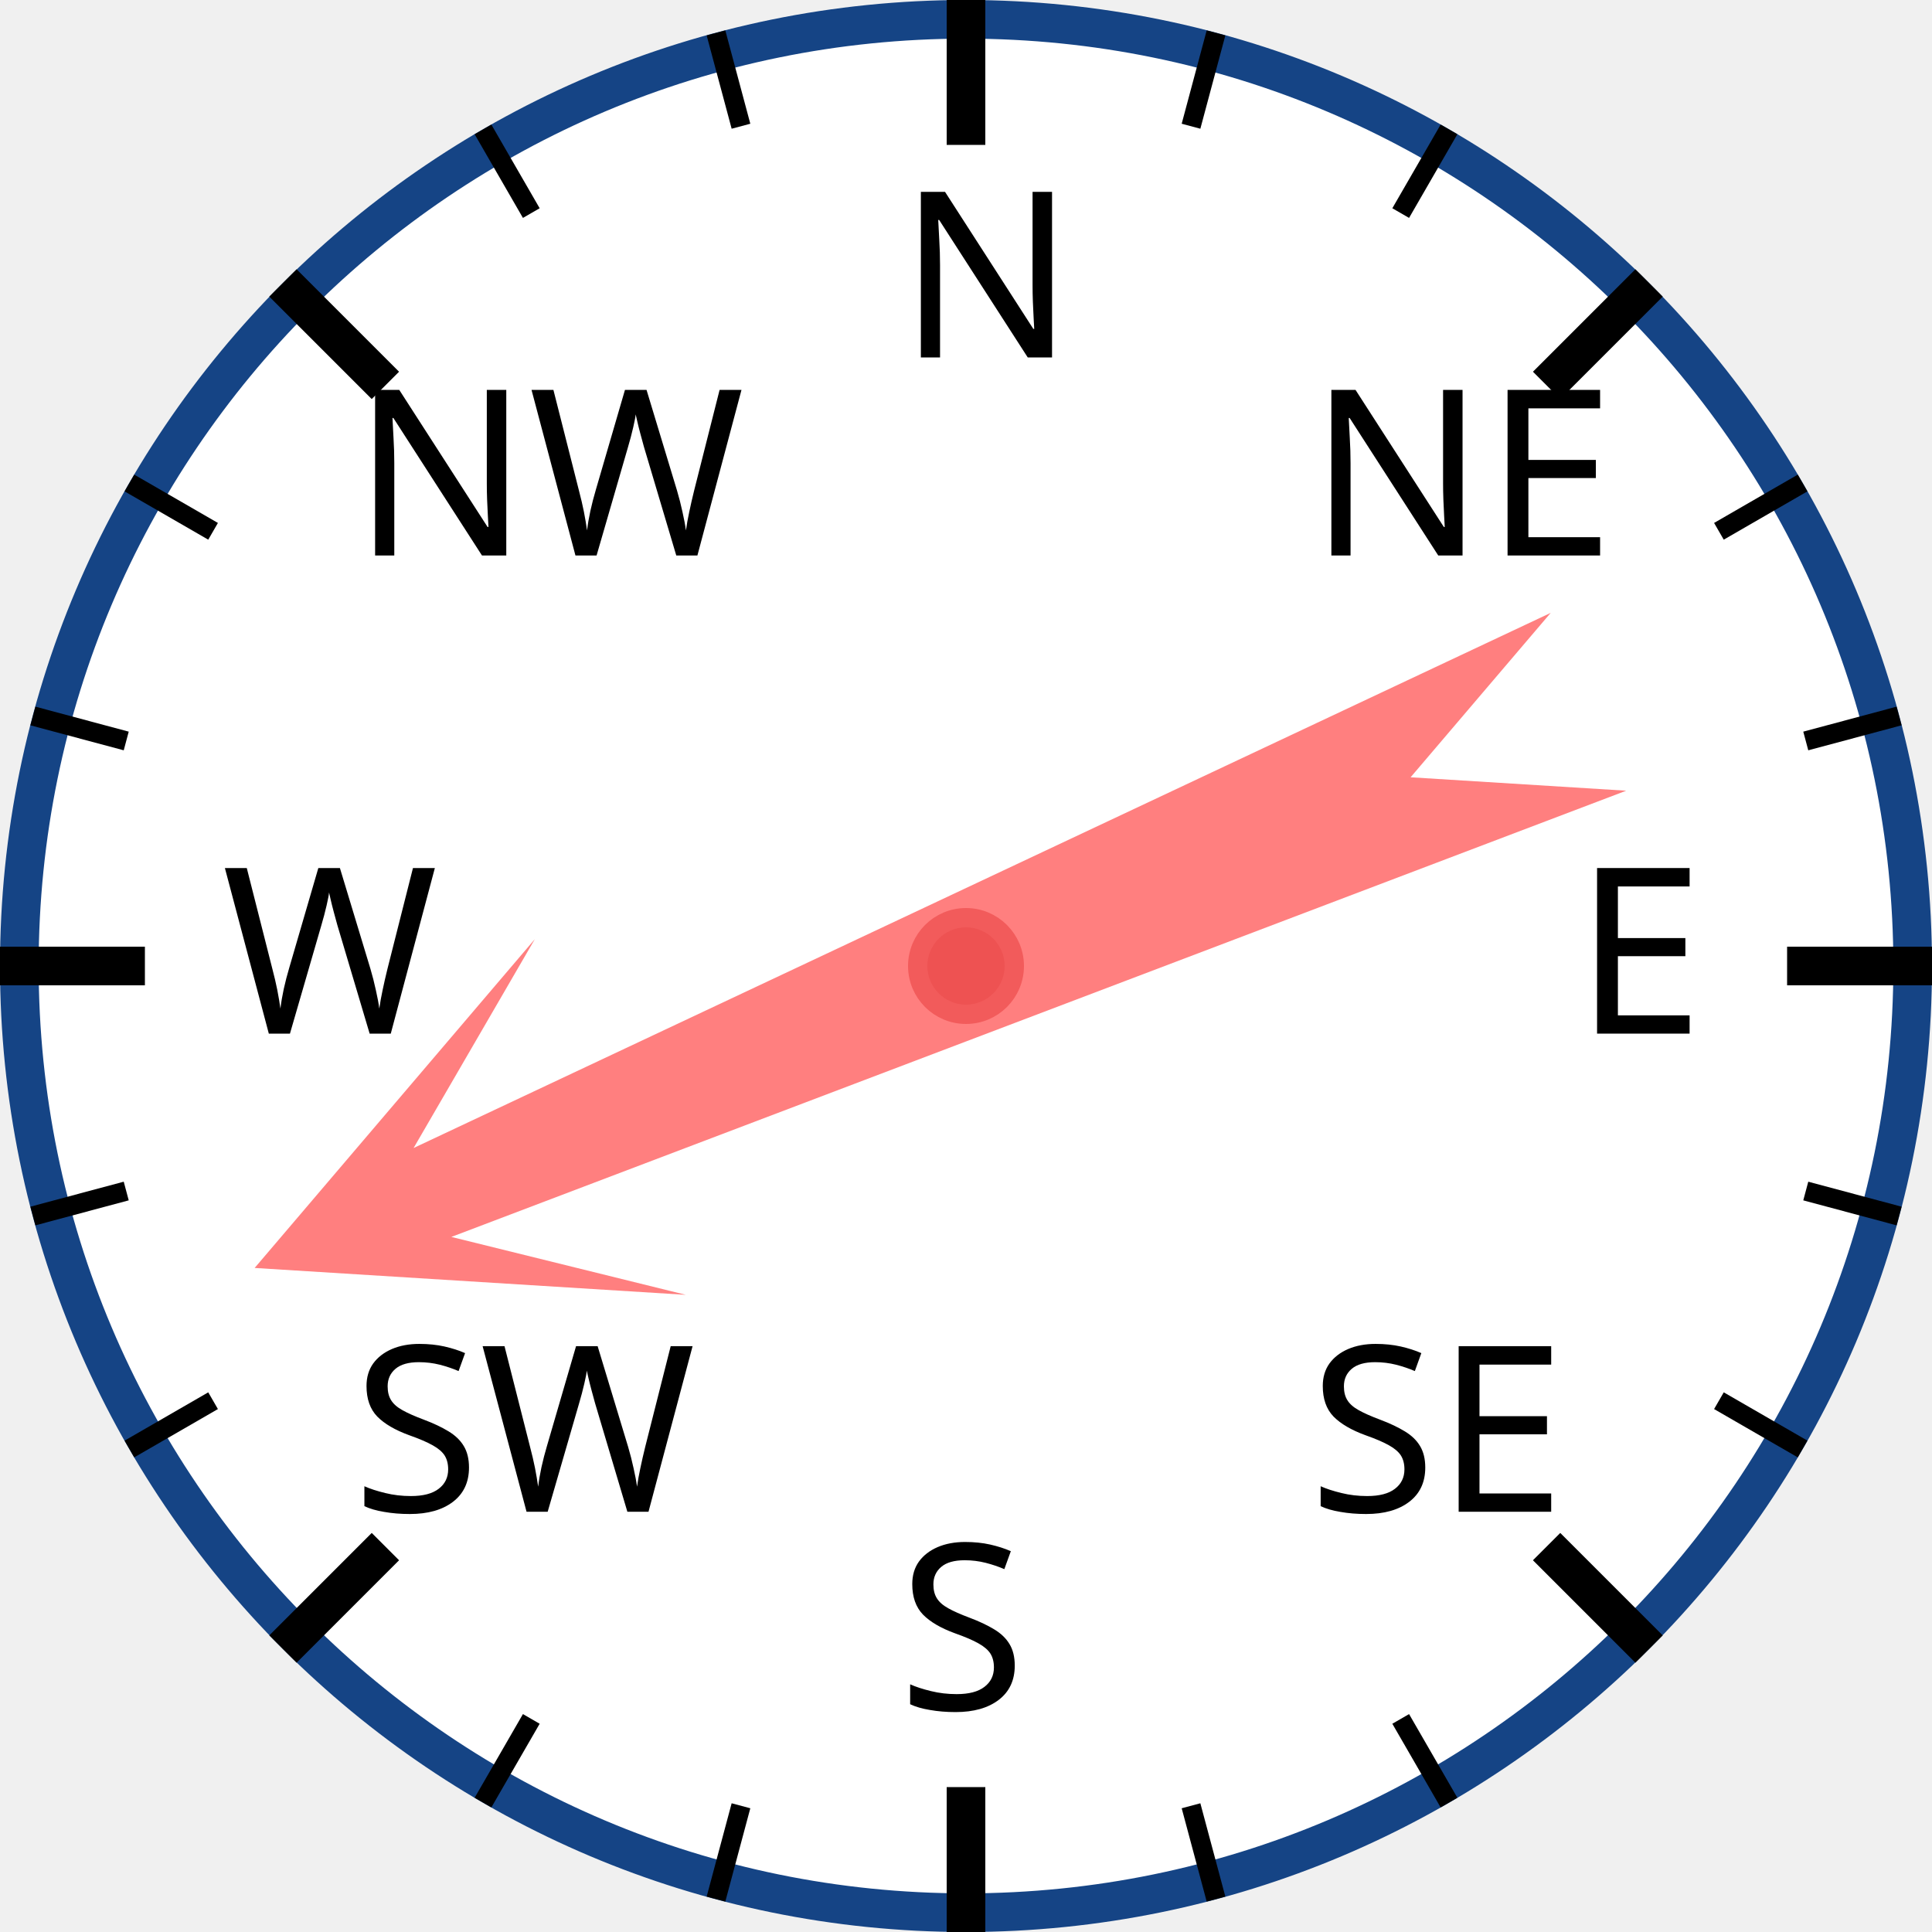
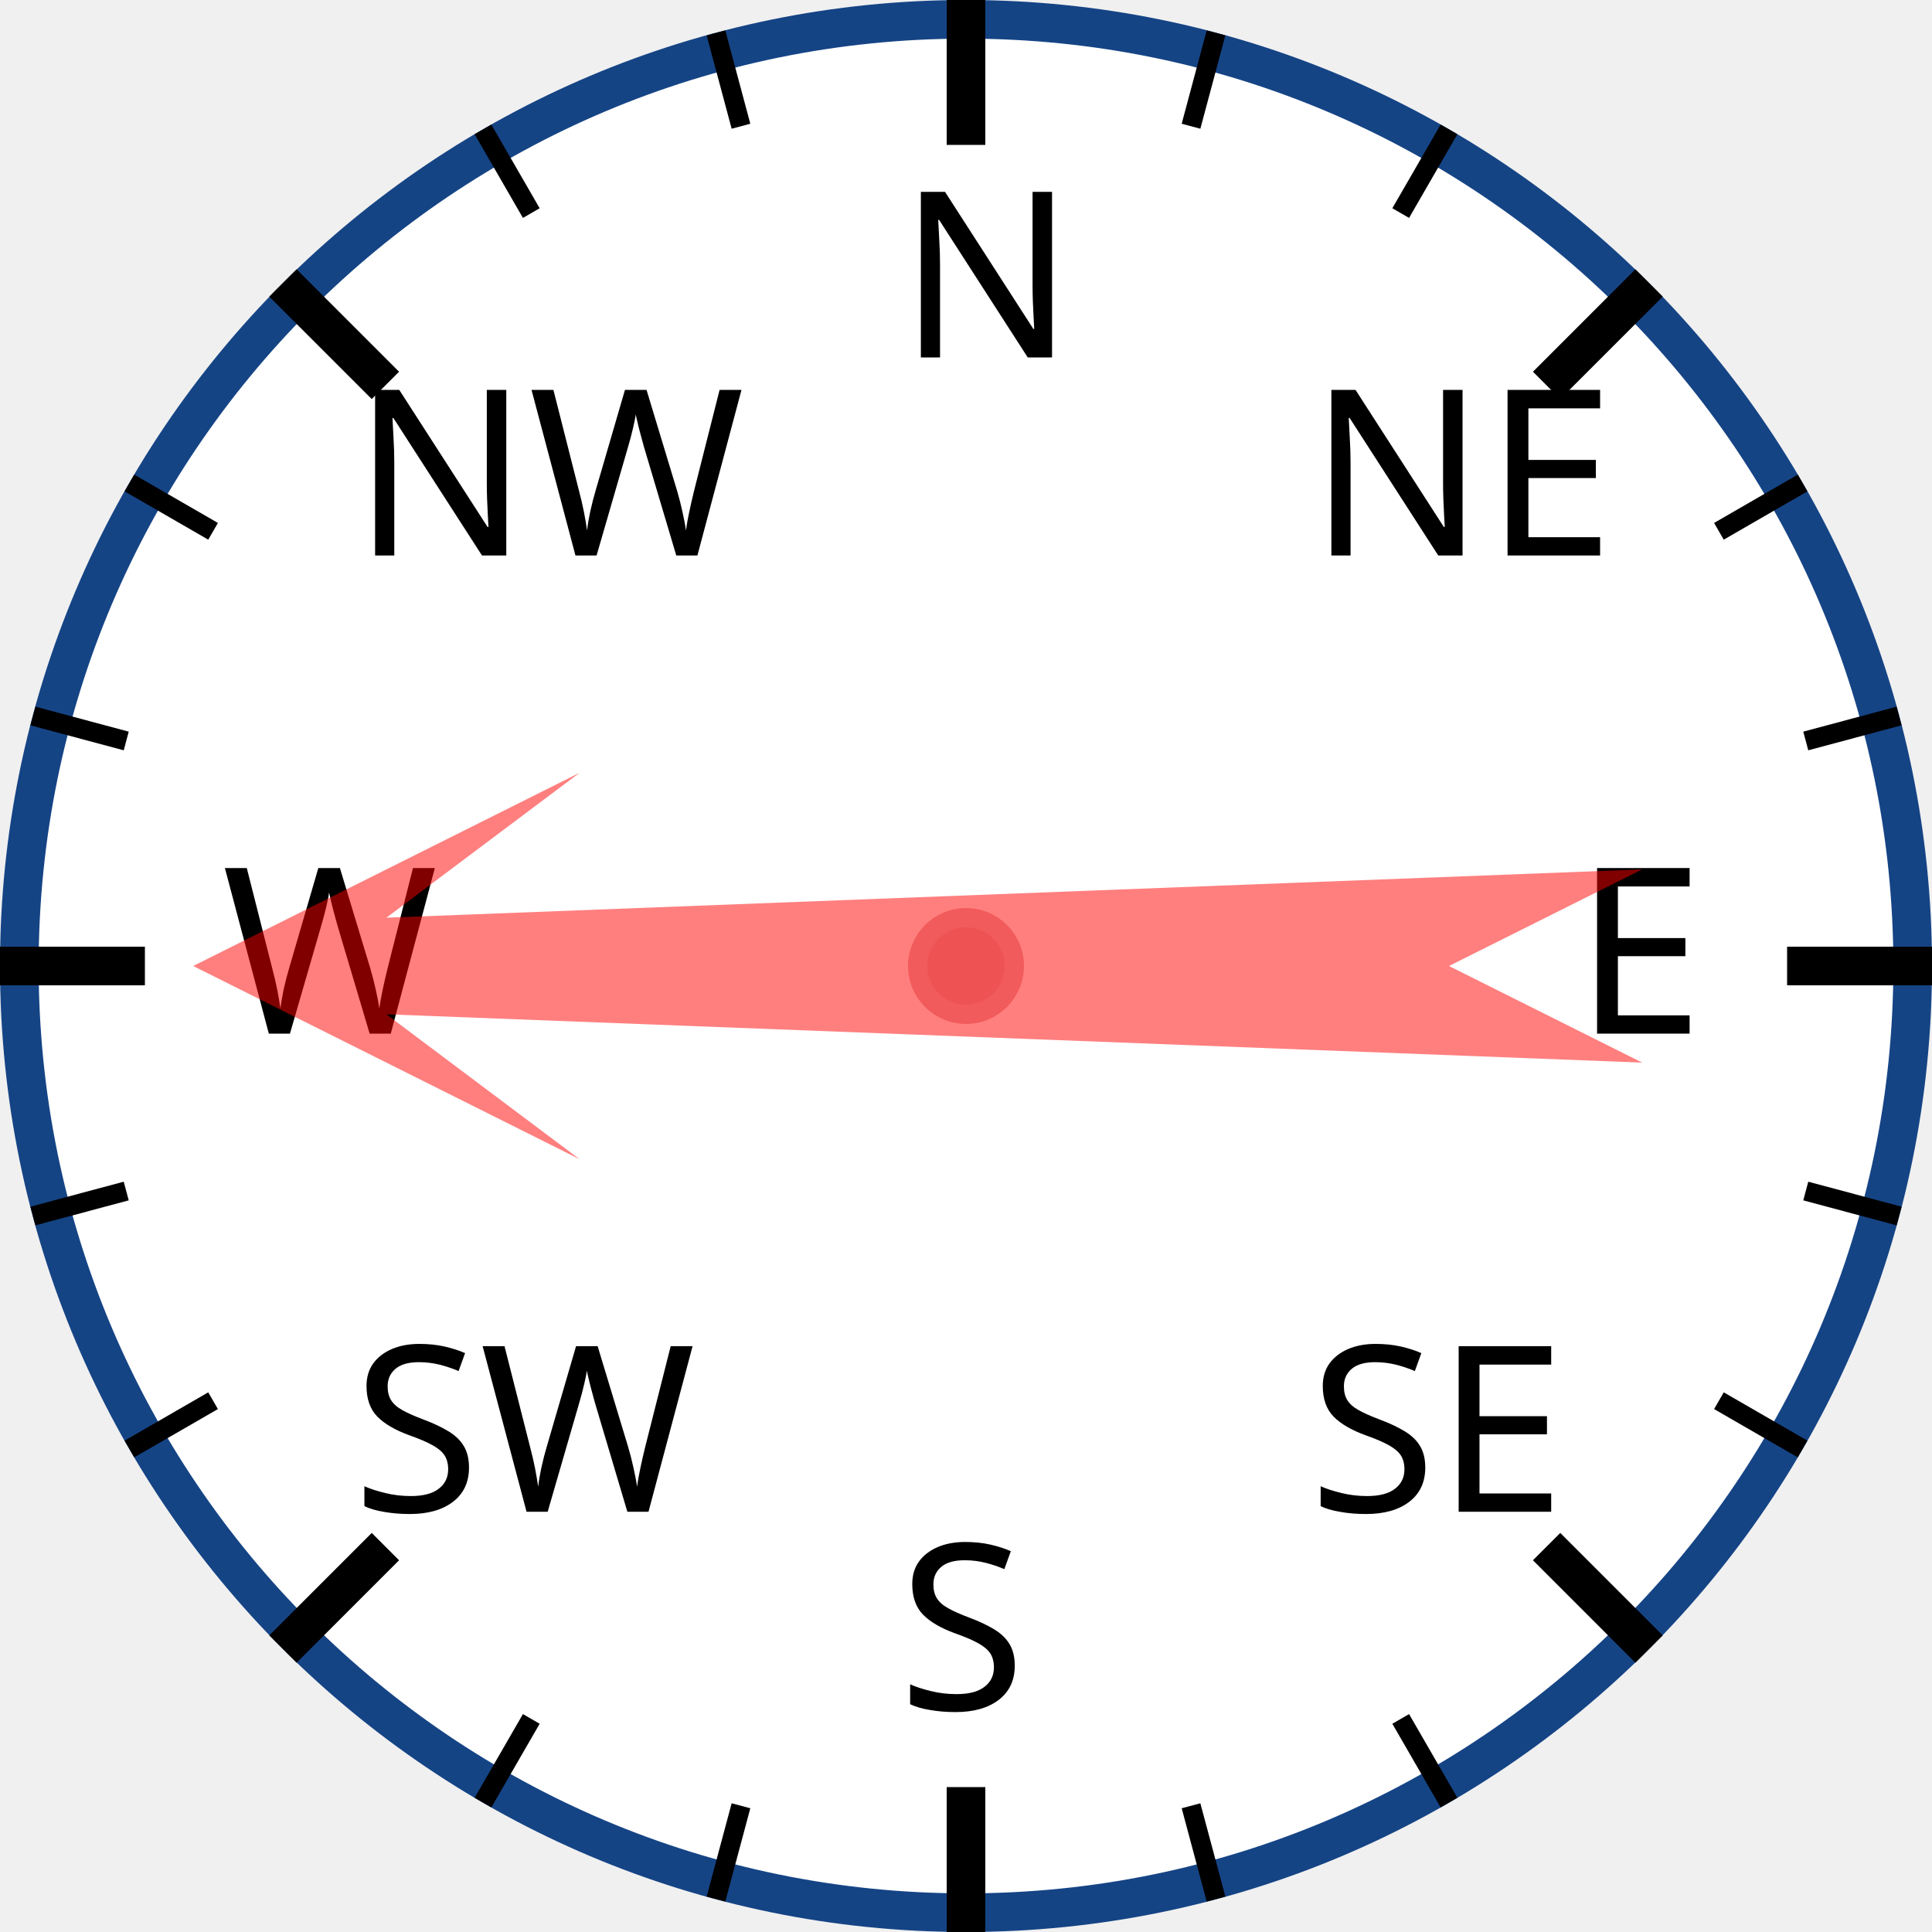
<svg xmlns="http://www.w3.org/2000/svg" width="120px" height="120px" viewBox="0 0 200 200">
  <circle cx="100" cy="100" r="98" style="fill: white; stroke: #154485; stroke-width: 4;" />
  <text x="93.0" y="37.0" style="font-family: sans-serif; font-size: 18pt;">N</text>
  <line x1="100.0" y1="0.0" x2="100.0" y2="15.0" style="stroke: black; stroke-width: 4;" />
  <line x1="74.118" y1="3.407" x2="76.706" y2="13.067" style="stroke: black; stroke-width: 2;" />
  <line x1="50" y1="13.397" x2="55" y2="22.058" style="stroke: black; stroke-width: 2;" />
  <text x="36.503" y="57.503" style="font-family: sans-serif; font-size: 18pt;">NW</text>
  <line x1="29.289" y1="29.289" x2="39.896" y2="39.896" style="stroke: black; stroke-width: 4;" />
  <line x1="13.397" y1="50" x2="22.058" y2="55" style="stroke: black; stroke-width: 2;" />
  <line x1="3.407" y1="74.118" x2="13.067" y2="76.706" style="stroke: black; stroke-width: 2;" />
  <text x="23.0" y="107.0" style="font-family: sans-serif; font-size: 18pt;">W</text>
  <line x1="0.0" y1="100.0" x2="15.0" y2="100.0" style="stroke: black; stroke-width: 4;" />
  <line x1="3.407" y1="125.882" x2="13.067" y2="123.294" style="stroke: black; stroke-width: 2;" />
  <line x1="13.397" y1="150" x2="22.058" y2="145" style="stroke: black; stroke-width: 2;" />
  <text x="36.503" y="156.497" style="font-family: sans-serif; font-size: 18pt;">SW</text>
  <line x1="29.289" y1="170.711" x2="39.896" y2="160.104" style="stroke: black; stroke-width: 4;" />
  <line x1="50" y1="186.603" x2="55" y2="177.942" style="stroke: black; stroke-width: 2;" />
  <line x1="74.118" y1="196.593" x2="76.706" y2="186.933" style="stroke: black; stroke-width: 2;" />
  <text x="93" y="177.0" style="font-family: sans-serif; font-size: 18pt;">S</text>
  <line x1="100" y1="200.0" x2="100" y2="185.0" style="stroke: black; stroke-width: 4;" />
  <line x1="125.882" y1="196.593" x2="123.294" y2="186.933" style="stroke: black; stroke-width: 2;" />
  <line x1="150.0" y1="186.603" x2="145.0" y2="177.942" style="stroke: black; stroke-width: 2;" />
  <text x="135.497" y="156.497" style="font-family: sans-serif; font-size: 18pt;">SE</text>
  <line x1="170.711" y1="170.711" x2="160.104" y2="160.104" style="stroke: black; stroke-width: 4;" />
  <line x1="186.603" y1="150" x2="177.942" y2="145" style="stroke: black; stroke-width: 2;" />
  <line x1="196.593" y1="125.882" x2="186.933" y2="123.294" style="stroke: black; stroke-width: 2;" />
  <text x="163.0" y="107" style="font-family: sans-serif; font-size: 18pt;">E</text>
  <line x1="200.0" y1="100" x2="185.0" y2="100" style="stroke: black; stroke-width: 4;" />
  <line x1="196.593" y1="74.118" x2="186.933" y2="76.706" style="stroke: black; stroke-width: 2;" />
  <line x1="186.603" y1="50" x2="177.942" y2="55" style="stroke: black; stroke-width: 2;" />
  <text x="135.497" y="57.503" style="font-family: sans-serif; font-size: 18pt;">NE</text>
  <line x1="170.711" y1="29.289" x2="160.104" y2="39.896" style="stroke: black; stroke-width: 4;" />
  <line x1="150" y1="13.397" x2="145" y2="22.058" style="stroke: black; stroke-width: 2;" />
  <line x1="125.882" y1="3.407" x2="123.294" y2="13.067" style="stroke: black; stroke-width: 2;" />
-   <polygon points="100 20 120 60 105 40 110 170 100 150 90 170 95 40 80 60" style="fill: red; fill-opacity: 0.5;" transform="rotate(247,100,100)" />
+   <polygon points="100 20 120 60 105 40 110 170 100 150 90 170 95 40 80 60" style="fill: red; fill-opacity: 0.5;" transform="rotate(270,100,100)" />
  <circle cx="100" cy="100" r="5" style="fill: #EE5252; stroke: #F25B5B; stroke-width: 2;" />
</svg>
